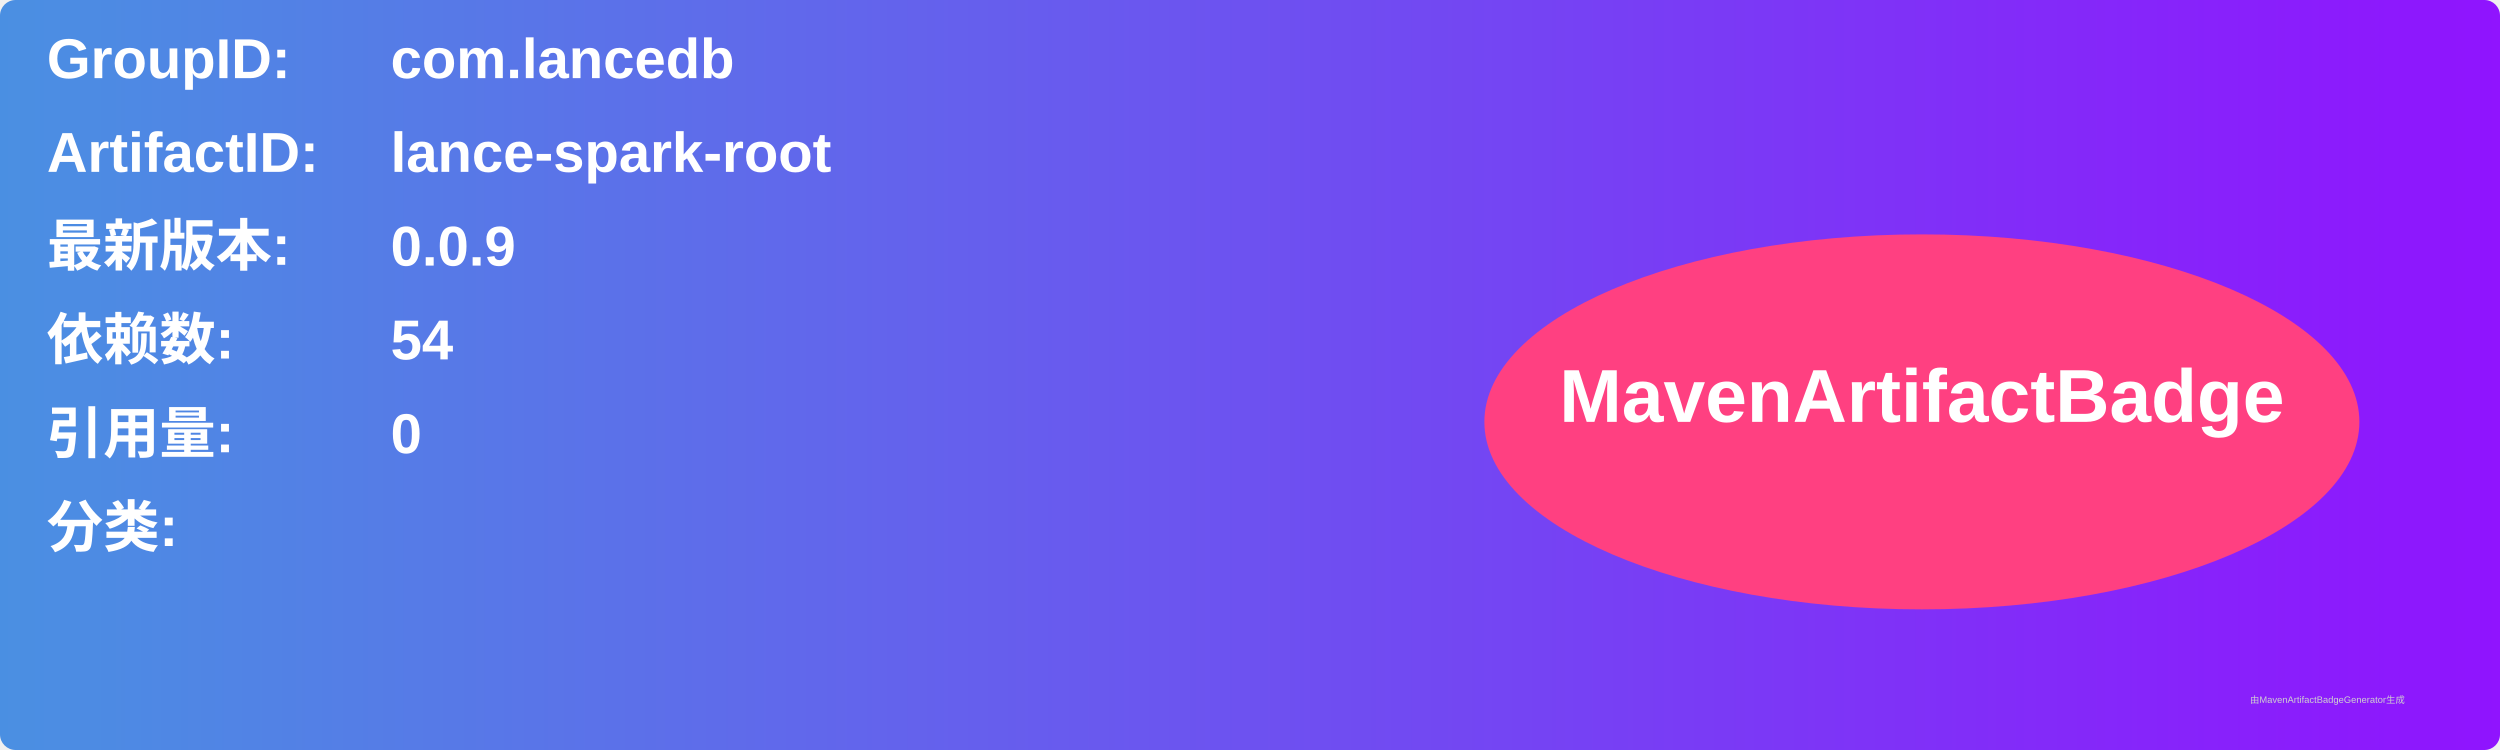
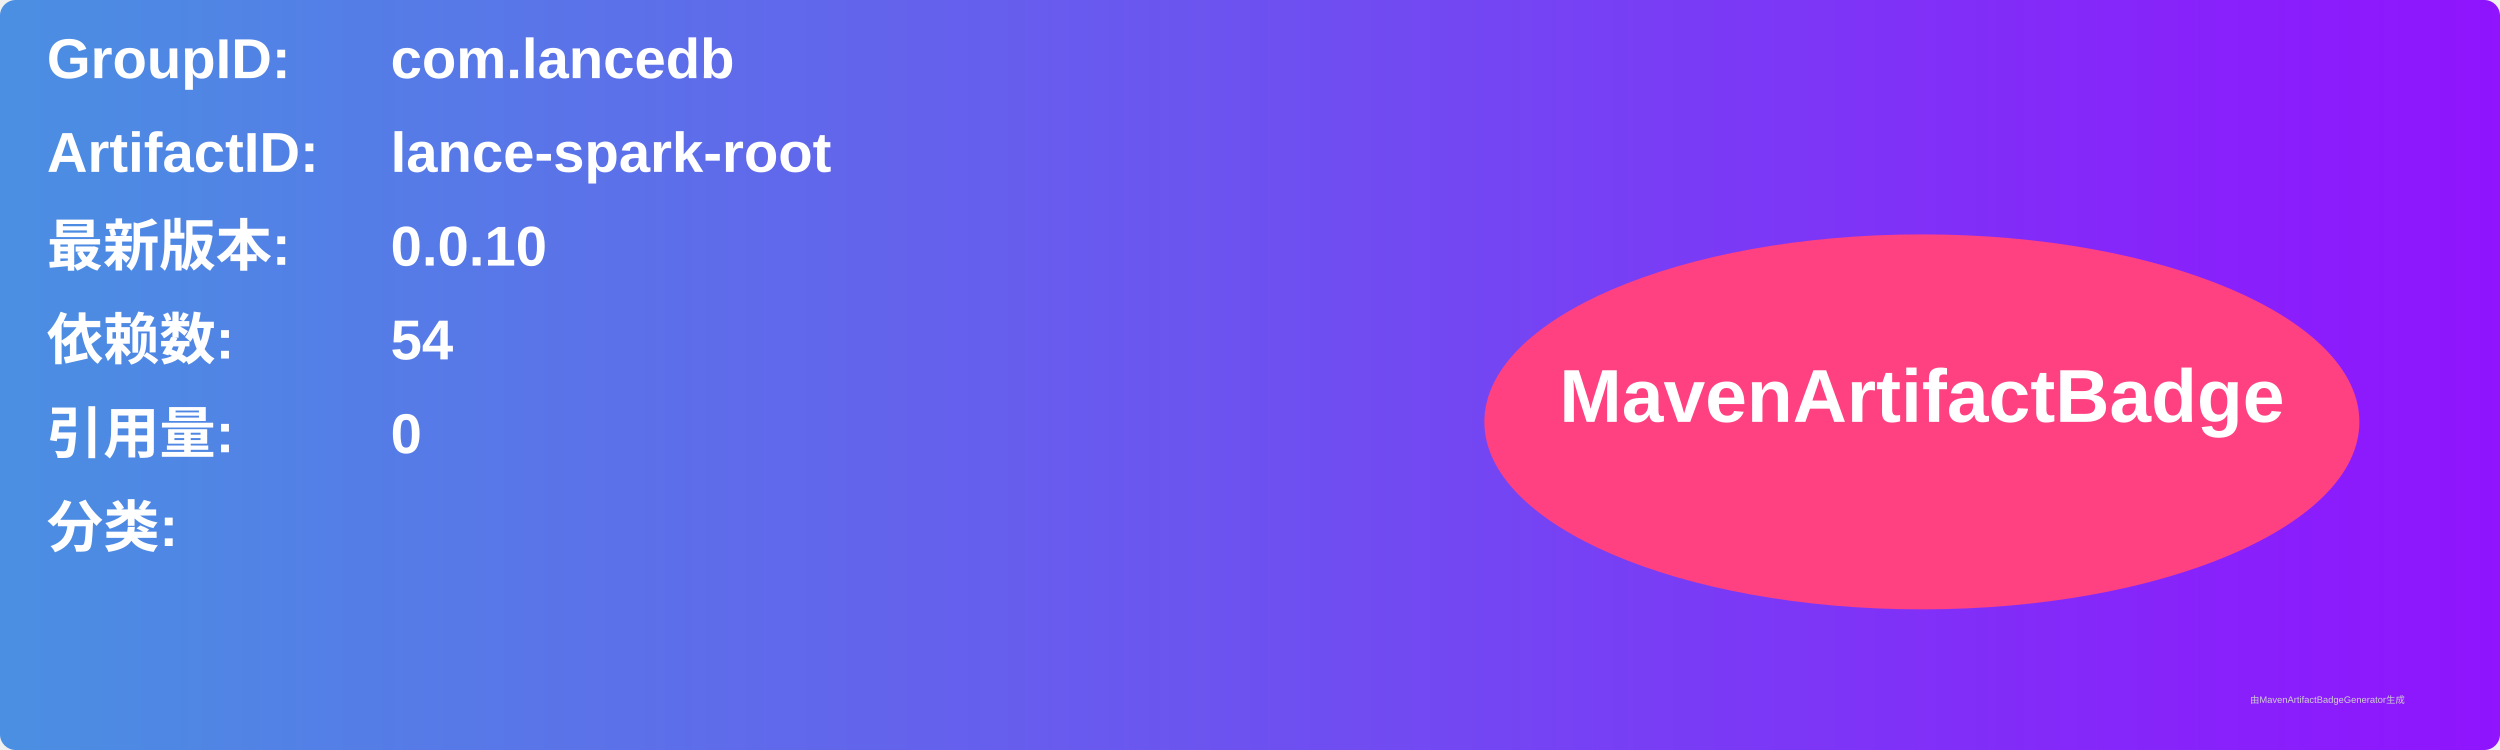
<svg xmlns="http://www.w3.org/2000/svg" width="800" height="240" viewBox="0 0 800 240">
  <linearGradient id="grad" x1="0%" y1="0%" x2="100%" y2="0%">
    <stop offset="0%" stop-color="#4a90e2" />
    <stop offset="100%" stop-color="#9013fe" />
  </linearGradient>
  <rect width="100%" height="100%" rx="5" ry="5" fill="url(#grad)" />
  <g transform="translate(15, 15)">
    <text x="0" y="10" font-family="Arial" font-size="18" fill="white" font-weight="bold" width="260">GroupID:</text>
    <text x="110" y="10" font-family="Arial" font-size="18" fill="white" font-weight="bold" width="460">com.lancedb</text>
    <text x="0" y="40" font-family="Arial" font-size="18" fill="white" font-weight="bold" width="260">ArtifactID:</text>
    <text x="110" y="40" font-family="Arial" font-size="18" fill="white" font-weight="bold" width="460">lance-spark-root</text>
    <text x="0" y="70" font-family="Arial" font-size="18" fill="white" font-weight="bold">最新版本:</text>
    <text x="110" y="70" font-family="Arial" font-size="18" fill="white" font-weight="bold">
-       <tspan font-weight="bold">0.0.9</tspan>
+       <tspan font-weight="bold">0.0.10</tspan>
    </text>
    <text x="0" y="100" font-family="Arial" font-size="18" fill="white" font-weight="bold">依赖数: </text>
    <text x="110" y="100" font-family="Arial" font-size="18" fill="white">
      <tspan font-weight="bold">54</tspan>
    </text>
    <text x="0" y="130" font-family="Arial" font-size="18" fill="white" font-weight="bold">引用量: </text>
    <text x="110" y="130" font-family="Arial" font-size="18" fill="white">
      <tspan font-weight="bold">0</tspan>
    </text>
    <text x="0" y="160" font-family="Arial" font-size="18" fill="white" font-weight="bold">分类:</text>
    <text x="10" y="190" font-family="Arial" font-size="10" fill="white">
      <tspan font-weight="bold" />
    </text>
    <ellipse cx="600" cy="120" rx="140" ry="60" fill="#ff4081" />
    <text x="600" y="120" text-anchor="middle" font-family="Arial" font-size="24" fill="white" font-weight="bold">MavenArtifactBadge</text>
  </g>
  <text x="720" y="225" font-family="Arial" font-size="3" fill="#d0d0d0">由MavenArtifactBadgeGenerator生成</text>
</svg>
